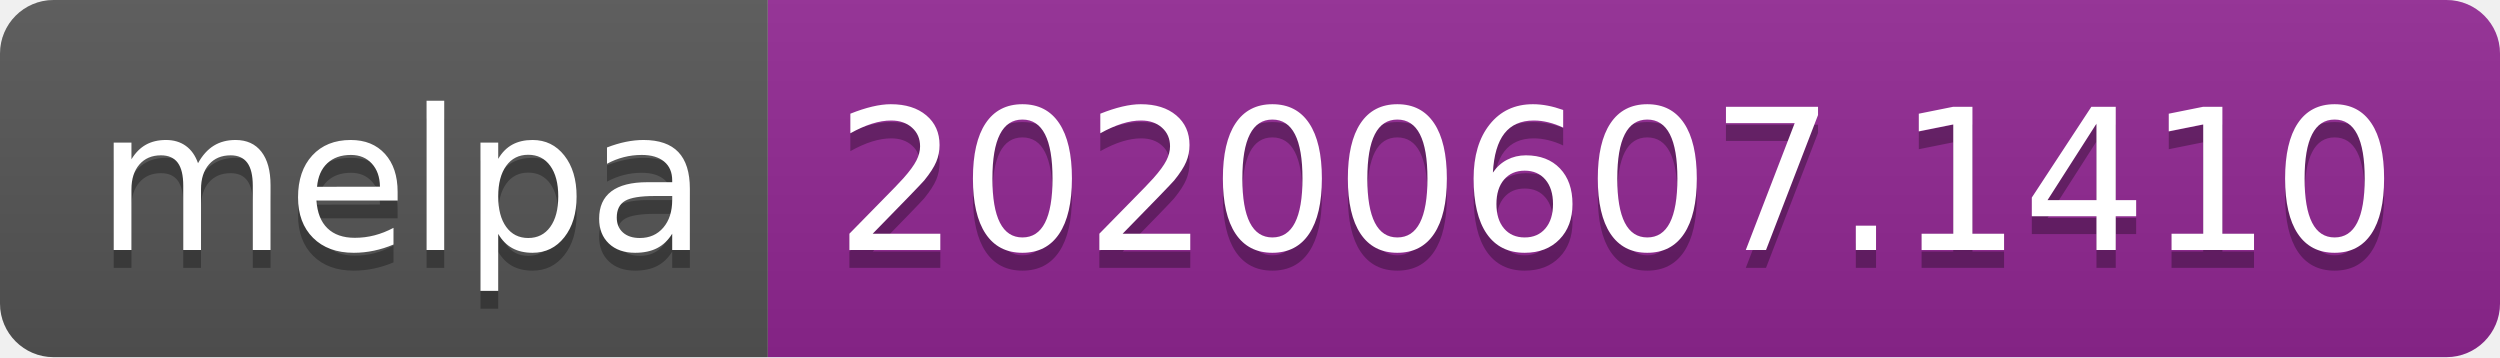
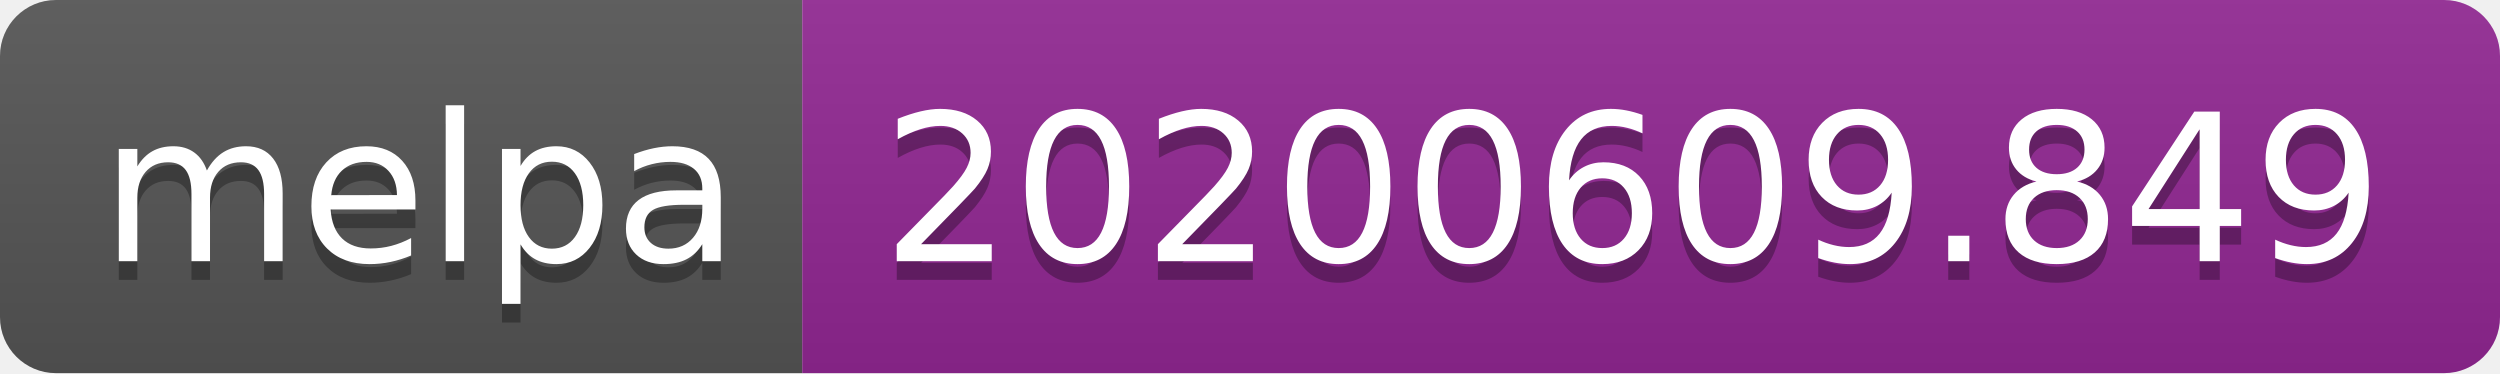
- <svg xmlns="http://www.w3.org/2000/svg" width="140" height="20">
+ <svg xmlns="http://www.w3.org/2000/svg" width="134" height="20">
  <linearGradient id="s" x2="0" y2="100%">
    <stop offset="0" stop-color="#bbb" stop-opacity=".1" />
    <stop offset="1" stop-opacity=".1" />
  </linearGradient>
  <clipPath id="r">
-     <rect width="140" height="20" rx="3" fill="#fff" />
+     <rect width="134" height="20" rx="3" fill="#fff" />
  </clipPath>
  <g clip-path="url(#r)">
    <rect width="43" height="20" fill="#555" />
-     <rect x="43" width="97" height="20" fill="#922793" />
-     <rect width="140" height="20" fill="url(#s)" />
+     <rect x="43" width="91" height="20" fill="#922793" />
+     <rect width="134" height="20" fill="url(#s)" />
  </g>
  <g fill="#fff" text-anchor="middle" font-family="Verdana,Geneva,DejaVu Sans,sans-serif" text-rendering="geometricPrecision" font-size="110">
    <text x="225" y="150" fill="#010101" fill-opacity=".3" transform="scale(.1)" textLength="330">melpa</text>
    <text x="225" y="140" transform="scale(.1)" textLength="330">melpa</text>
-     <text x="905" y="150" fill="#010101" fill-opacity=".3" transform="scale(.1)" textLength="870">20200607.1410</text>
-     <text x="905" y="140" transform="scale(.1)" textLength="870">20200607.1410</text>
+     <text x="875" y="150" fill="#010101" fill-opacity=".3" transform="scale(.1)" textLength="810">20200609.849</text>
+     <text x="875" y="140" transform="scale(.1)" textLength="810">20200609.849</text>
  </g>
</svg>
